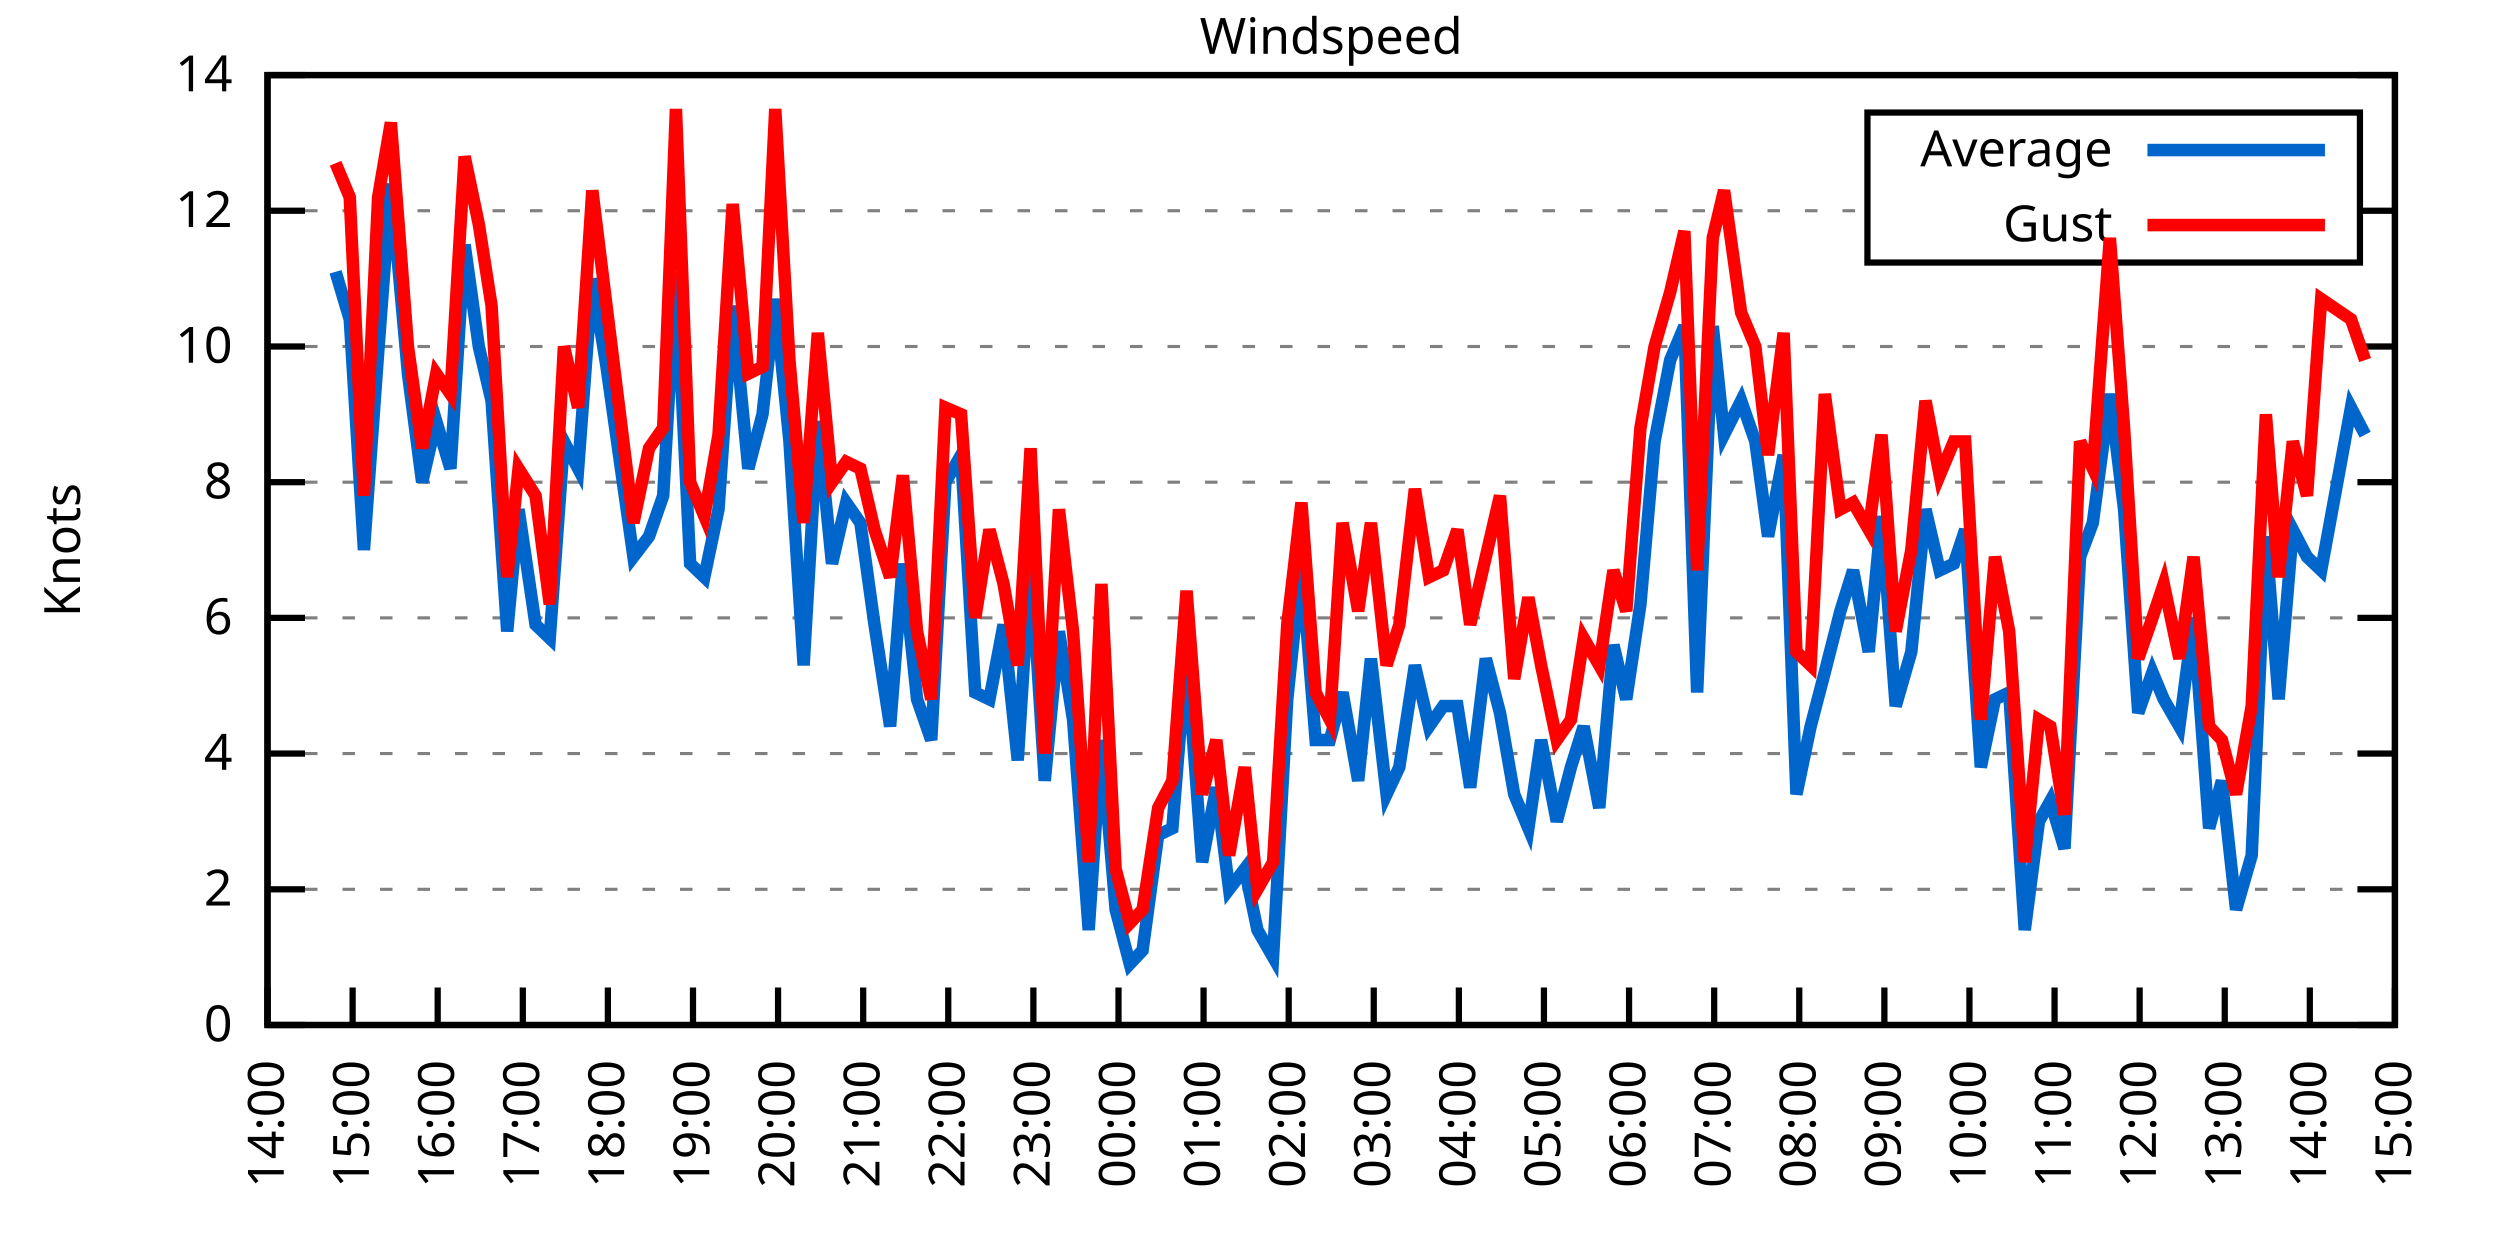
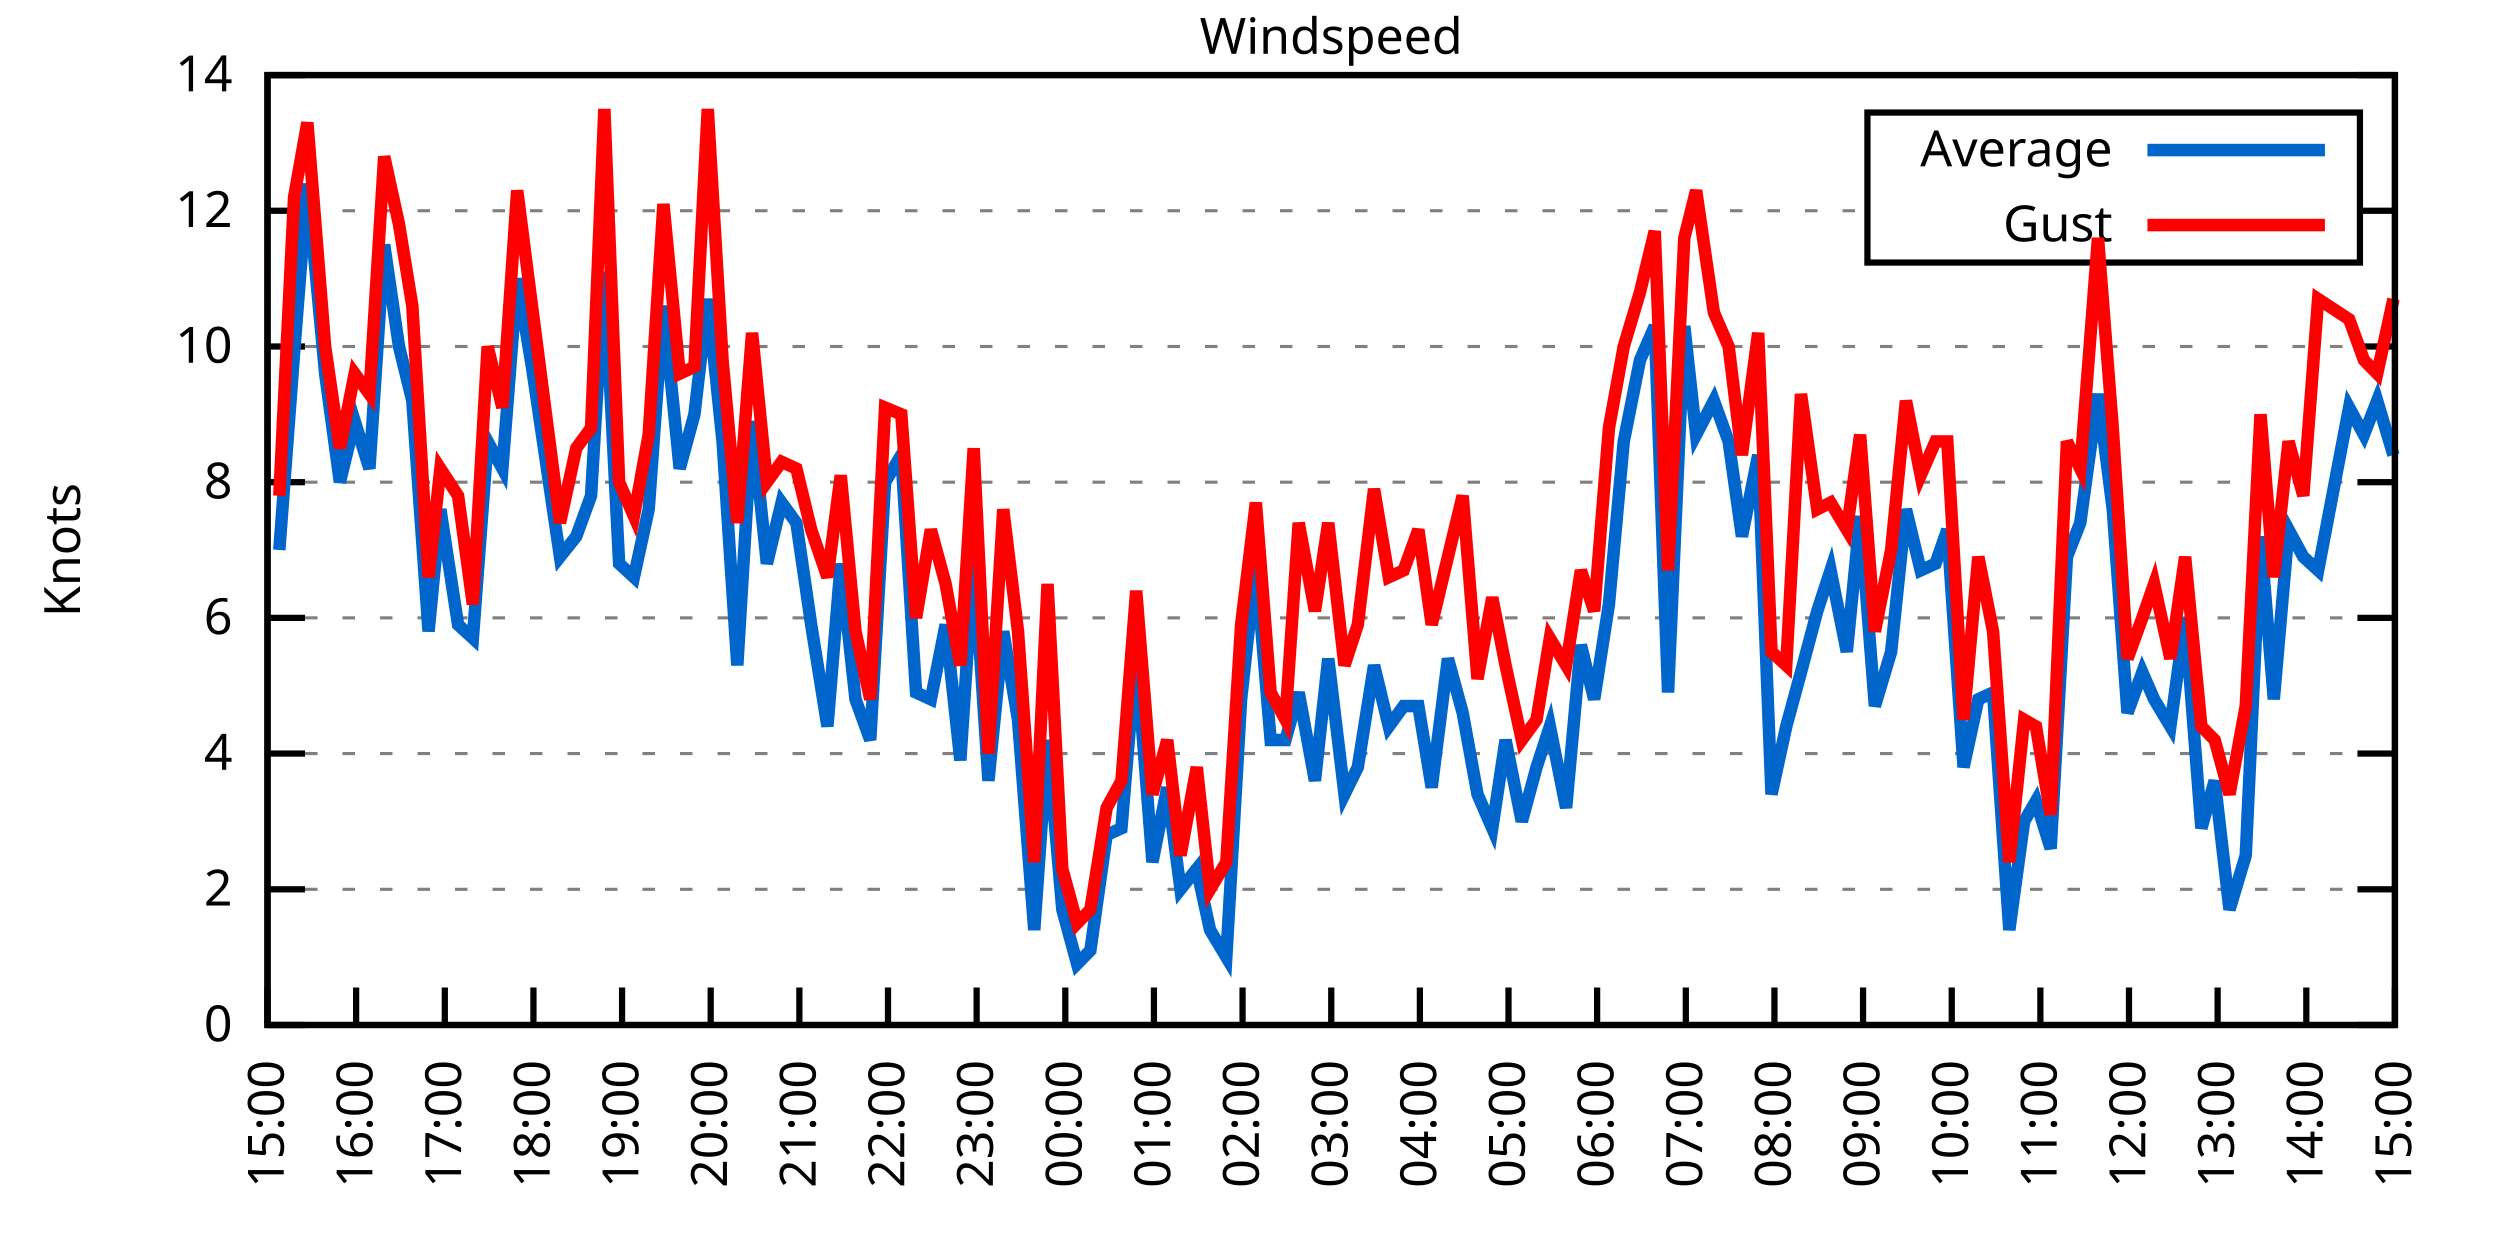
<svg xmlns="http://www.w3.org/2000/svg" xmlns:xlink="http://www.w3.org/1999/xlink" width="400" height="200" viewBox="0 0 400 200">
  <g id="gnuplot_canvas">
    <rect x="0" y="0" width="400" height="200" fill="none" />
    <defs>
      <circle id="gpDot" r="0.5" stroke-width="0.5" stroke="currentColor" />
      <path id="gpPt0" stroke-width="0.333" stroke="currentColor" d="M-1,0 h2 M0,-1 v2" />
      <path id="gpPt1" stroke-width="0.333" stroke="currentColor" d="M-1,-1 L1,1 M1,-1 L-1,1" />
      <path id="gpPt2" stroke-width="0.333" stroke="currentColor" d="M-1,0 L1,0 M0,-1 L0,1 M-1,-1 L1,1 M-1,1 L1,-1" />
      <rect id="gpPt3" stroke-width="0.333" stroke="currentColor" x="-1" y="-1" width="2" height="2" />
      <rect id="gpPt4" stroke-width="0.333" stroke="currentColor" fill="currentColor" x="-1" y="-1" width="2" height="2" />
      <circle id="gpPt5" stroke-width="0.333" stroke="currentColor" cx="0" cy="0" r="1" />
      <use xlink:href="#gpPt5" id="gpPt6" fill="currentColor" stroke="none" />
      <path id="gpPt7" stroke-width="0.333" stroke="currentColor" d="M0,-1.33 L-1.33,0.67 L1.33,0.67 z" />
      <use xlink:href="#gpPt7" id="gpPt8" fill="currentColor" stroke="none" />
      <use xlink:href="#gpPt7" id="gpPt9" stroke="currentColor" transform="rotate(180)" />
      <use xlink:href="#gpPt9" id="gpPt10" fill="currentColor" stroke="none" />
      <use xlink:href="#gpPt3" id="gpPt11" stroke="currentColor" transform="rotate(45)" />
      <use xlink:href="#gpPt11" id="gpPt12" fill="currentColor" stroke="none" />
      <path id="gpPt13" stroke-width="0.333" stroke="currentColor" d="M0,1.330 L1.265,0.411 L0.782,-1.067 L-0.782,-1.076 L-1.265,0.411 z" />
      <use xlink:href="#gpPt13" id="gpPt14" fill="currentColor" stroke="none" />
      <filter id="textbox" filterUnits="objectBoundingBox" x="0" y="0" height="1" width="1">
        <feFlood flood-color="white" flood-opacity="1" result="bgnd" />
        <feComposite in="SourceGraphic" in2="bgnd" operator="atop" />
      </filter>
      <filter id="greybox" filterUnits="objectBoundingBox" x="0" y="0" height="1" width="1">
        <feFlood flood-color="lightgrey" flood-opacity="1" result="grey" />
        <feComposite in="SourceGraphic" in2="grey" operator="atop" />
      </filter>
    </defs>
    <g fill="none" color="white" stroke="currentColor" stroke-width="1.00" stroke-linecap="butt" stroke-linejoin="miter">
</g>
    <g fill="none" color="black" stroke="currentColor" stroke-width="1.00" stroke-linecap="butt" stroke-linejoin="miter">
      <g stroke="none" shape-rendering="crispEdges">
        <polygon fill="rgb(255, 255, 255)" points="42.80,164.00 383.18,164.00 383.18,12.02 42.80,12.02 " />
      </g>
    </g>
    <g fill="none" color="black" stroke="currentColor" stroke-width="1.00" stroke-linecap="butt" stroke-linejoin="miter">
</g>
    <g fill="none" color="black" stroke="black" stroke-width="0.50" stroke-linecap="butt" stroke-linejoin="miter">
</g>
    <g fill="none" color="gray" stroke="currentColor" stroke-width="0.50" stroke-linecap="butt" stroke-linejoin="miter">
      <path stroke="gray" stroke-dasharray="2,4" class="gridline" d="M42.80,164.00 L383.19,164.00  " />
    </g>
    <g fill="none" color="gray" stroke="gray" stroke-width="1.00" stroke-linecap="butt" stroke-linejoin="miter">
</g>
    <g fill="none" color="black" stroke="currentColor" stroke-width="1.00" stroke-linecap="butt" stroke-linejoin="miter">
      <path stroke="black" d="M42.80,164.00 L48.80,164.00 M383.19,164.00 L377.19,164.00  " />
      <g transform="translate(37.20,166.60)" stroke="none" fill="black" font-family="Sans" font-size="8.00" text-anchor="end">
        <text>
          <tspan font-family="Sans"> 0</tspan>
        </text>
      </g>
    </g>
    <g fill="none" color="black" stroke="currentColor" stroke-width="1.00" stroke-linecap="butt" stroke-linejoin="miter">
</g>
    <g fill="none" color="black" stroke="black" stroke-width="0.50" stroke-linecap="butt" stroke-linejoin="miter">
</g>
    <g fill="none" color="gray" stroke="currentColor" stroke-width="0.50" stroke-linecap="butt" stroke-linejoin="miter">
      <path stroke="gray" stroke-dasharray="2,4" class="gridline" d="M42.80,142.29 L383.19,142.29  " />
    </g>
    <g fill="none" color="gray" stroke="gray" stroke-width="1.00" stroke-linecap="butt" stroke-linejoin="miter">
</g>
    <g fill="none" color="black" stroke="currentColor" stroke-width="1.00" stroke-linecap="butt" stroke-linejoin="miter">
      <path stroke="black" d="M42.80,142.29 L48.80,142.29 M383.19,142.29 L377.19,142.29  " />
      <g transform="translate(37.20,144.89)" stroke="none" fill="black" font-family="Sans" font-size="8.00" text-anchor="end">
        <text>
          <tspan font-family="Sans"> 2</tspan>
        </text>
      </g>
    </g>
    <g fill="none" color="black" stroke="currentColor" stroke-width="1.00" stroke-linecap="butt" stroke-linejoin="miter">
</g>
    <g fill="none" color="black" stroke="black" stroke-width="0.50" stroke-linecap="butt" stroke-linejoin="miter">
</g>
    <g fill="none" color="gray" stroke="currentColor" stroke-width="0.50" stroke-linecap="butt" stroke-linejoin="miter">
      <path stroke="gray" stroke-dasharray="2,4" class="gridline" d="M42.80,120.57 L383.19,120.57  " />
    </g>
    <g fill="none" color="gray" stroke="gray" stroke-width="1.00" stroke-linecap="butt" stroke-linejoin="miter">
</g>
    <g fill="none" color="black" stroke="currentColor" stroke-width="1.00" stroke-linecap="butt" stroke-linejoin="miter">
      <path stroke="black" d="M42.80,120.57 L48.80,120.57 M383.19,120.57 L377.19,120.57  " />
      <g transform="translate(37.20,123.17)" stroke="none" fill="black" font-family="Sans" font-size="8.00" text-anchor="end">
        <text>
          <tspan font-family="Sans"> 4</tspan>
        </text>
      </g>
    </g>
    <g fill="none" color="black" stroke="currentColor" stroke-width="1.00" stroke-linecap="butt" stroke-linejoin="miter">
</g>
    <g fill="none" color="black" stroke="black" stroke-width="0.50" stroke-linecap="butt" stroke-linejoin="miter">
</g>
    <g fill="none" color="gray" stroke="currentColor" stroke-width="0.50" stroke-linecap="butt" stroke-linejoin="miter">
      <path stroke="gray" stroke-dasharray="2,4" class="gridline" d="M42.80,98.86 L383.19,98.86  " />
    </g>
    <g fill="none" color="gray" stroke="gray" stroke-width="1.00" stroke-linecap="butt" stroke-linejoin="miter">
</g>
    <g fill="none" color="black" stroke="currentColor" stroke-width="1.00" stroke-linecap="butt" stroke-linejoin="miter">
      <path stroke="black" d="M42.80,98.86 L48.80,98.86 M383.19,98.86 L377.19,98.86  " />
      <g transform="translate(37.20,101.46)" stroke="none" fill="black" font-family="Sans" font-size="8.00" text-anchor="end">
        <text>
          <tspan font-family="Sans"> 6</tspan>
        </text>
      </g>
    </g>
    <g fill="none" color="black" stroke="currentColor" stroke-width="1.00" stroke-linecap="butt" stroke-linejoin="miter">
</g>
    <g fill="none" color="black" stroke="black" stroke-width="0.50" stroke-linecap="butt" stroke-linejoin="miter">
</g>
    <g fill="none" color="gray" stroke="currentColor" stroke-width="0.50" stroke-linecap="butt" stroke-linejoin="miter">
      <path stroke="gray" stroke-dasharray="2,4" class="gridline" d="M42.80,77.15 L383.19,77.15  " />
    </g>
    <g fill="none" color="gray" stroke="gray" stroke-width="1.00" stroke-linecap="butt" stroke-linejoin="miter">
</g>
    <g fill="none" color="black" stroke="currentColor" stroke-width="1.00" stroke-linecap="butt" stroke-linejoin="miter">
      <path stroke="black" d="M42.80,77.15 L48.80,77.15 M383.19,77.15 L377.19,77.15  " />
      <g transform="translate(37.20,79.75)" stroke="none" fill="black" font-family="Sans" font-size="8.00" text-anchor="end">
        <text>
          <tspan font-family="Sans"> 8</tspan>
        </text>
      </g>
    </g>
    <g fill="none" color="black" stroke="currentColor" stroke-width="1.00" stroke-linecap="butt" stroke-linejoin="miter">
</g>
    <g fill="none" color="black" stroke="black" stroke-width="0.50" stroke-linecap="butt" stroke-linejoin="miter">
</g>
    <g fill="none" color="gray" stroke="currentColor" stroke-width="0.50" stroke-linecap="butt" stroke-linejoin="miter">
      <path stroke="gray" stroke-dasharray="2,4" class="gridline" d="M42.80,55.44 L383.19,55.44  " />
    </g>
    <g fill="none" color="gray" stroke="gray" stroke-width="1.00" stroke-linecap="butt" stroke-linejoin="miter">
</g>
    <g fill="none" color="black" stroke="currentColor" stroke-width="1.00" stroke-linecap="butt" stroke-linejoin="miter">
      <path stroke="black" d="M42.80,55.44 L48.80,55.44 M383.19,55.44 L377.19,55.44  " />
      <g transform="translate(37.20,58.04)" stroke="none" fill="black" font-family="Sans" font-size="8.00" text-anchor="end">
        <text>
          <tspan font-family="Sans"> 10</tspan>
        </text>
      </g>
    </g>
    <g fill="none" color="black" stroke="currentColor" stroke-width="1.00" stroke-linecap="butt" stroke-linejoin="miter">
</g>
    <g fill="none" color="black" stroke="black" stroke-width="0.50" stroke-linecap="butt" stroke-linejoin="miter">
</g>
    <g fill="none" color="gray" stroke="currentColor" stroke-width="0.50" stroke-linecap="butt" stroke-linejoin="miter">
      <path stroke="gray" stroke-dasharray="2,4" class="gridline" d="M42.80,33.72 L298.79,33.72 M377.59,33.72 L383.19,33.72  " />
    </g>
    <g fill="none" color="gray" stroke="gray" stroke-width="1.00" stroke-linecap="butt" stroke-linejoin="miter">
</g>
    <g fill="none" color="black" stroke="currentColor" stroke-width="1.00" stroke-linecap="butt" stroke-linejoin="miter">
      <path stroke="black" d="M42.80,33.72 L48.80,33.72 M383.19,33.72 L377.19,33.72  " />
      <g transform="translate(37.20,36.32)" stroke="none" fill="black" font-family="Sans" font-size="8.00" text-anchor="end">
        <text>
          <tspan font-family="Sans"> 12</tspan>
        </text>
      </g>
    </g>
    <g fill="none" color="black" stroke="currentColor" stroke-width="1.00" stroke-linecap="butt" stroke-linejoin="miter">
</g>
    <g fill="none" color="black" stroke="black" stroke-width="0.50" stroke-linecap="butt" stroke-linejoin="miter">
</g>
    <g fill="none" color="gray" stroke="currentColor" stroke-width="0.50" stroke-linecap="butt" stroke-linejoin="miter">
      <path stroke="gray" stroke-dasharray="2,4" class="gridline" d="M42.80,12.01 L383.19,12.01  " />
    </g>
    <g fill="none" color="gray" stroke="gray" stroke-width="1.00" stroke-linecap="butt" stroke-linejoin="miter">
</g>
    <g fill="none" color="black" stroke="currentColor" stroke-width="1.00" stroke-linecap="butt" stroke-linejoin="miter">
      <path stroke="black" d="M42.80,12.01 L48.80,12.01 M383.19,12.01 L377.19,12.01  " />
      <g transform="translate(37.20,14.61)" stroke="none" fill="black" font-family="Sans" font-size="8.00" text-anchor="end">
        <text>
          <tspan font-family="Sans"> 14</tspan>
        </text>
      </g>
    </g>
    <g fill="none" color="black" stroke="currentColor" stroke-width="1.00" stroke-linecap="butt" stroke-linejoin="miter">
      <path stroke="black" d="M42.80,164.00 L42.80,158.00  " />
      <g transform="translate(45.40,169.60) rotate(270.00)" stroke="none" fill="black" font-family="Sans" font-size="8.00" text-anchor="end">
        <text>
-           <tspan font-family="Sans">14:00</tspan>
-         </text>
-       </g>
-     </g>
-     <g fill="none" color="black" stroke="currentColor" stroke-width="1.00" stroke-linecap="butt" stroke-linejoin="miter">
-       <path stroke="black" d="M56.42,164.00 L56.42,158.00  " />
-       <g transform="translate(59.02,169.60) rotate(270.00)" stroke="none" fill="black" font-family="Sans" font-size="8.00" text-anchor="end">
-         <text>
          <tspan font-family="Sans">15:00</tspan>
        </text>
      </g>
    </g>
    <g fill="none" color="black" stroke="currentColor" stroke-width="1.00" stroke-linecap="butt" stroke-linejoin="miter">
-       <path stroke="black" d="M70.03,164.00 L70.03,158.00  " />
-       <g transform="translate(72.63,169.60) rotate(270.00)" stroke="none" fill="black" font-family="Sans" font-size="8.00" text-anchor="end">
+       <path stroke="black" d="M56.98,164.00 L56.98,158.00  " />
+       <g transform="translate(59.58,169.60) rotate(270.00)" stroke="none" fill="black" font-family="Sans" font-size="8.00" text-anchor="end">
        <text>
          <tspan font-family="Sans">16:00</tspan>
        </text>
      </g>
    </g>
    <g fill="none" color="black" stroke="currentColor" stroke-width="1.00" stroke-linecap="butt" stroke-linejoin="miter">
-       <path stroke="black" d="M83.65,164.00 L83.65,158.00  " />
-       <g transform="translate(86.25,169.60) rotate(270.00)" stroke="none" fill="black" font-family="Sans" font-size="8.00" text-anchor="end">
+       <path stroke="black" d="M71.17,164.00 L71.17,158.00  " />
+       <g transform="translate(73.77,169.60) rotate(270.00)" stroke="none" fill="black" font-family="Sans" font-size="8.00" text-anchor="end">
        <text>
          <tspan font-family="Sans">17:00</tspan>
        </text>
      </g>
    </g>
    <g fill="none" color="black" stroke="currentColor" stroke-width="1.00" stroke-linecap="butt" stroke-linejoin="miter">
-       <path stroke="black" d="M97.26,164.00 L97.26,158.00  " />
-       <g transform="translate(99.86,169.60) rotate(270.00)" stroke="none" fill="black" font-family="Sans" font-size="8.00" text-anchor="end">
+       <path stroke="black" d="M85.35,164.00 L85.35,158.00  " />
+       <g transform="translate(87.95,169.60) rotate(270.00)" stroke="none" fill="black" font-family="Sans" font-size="8.00" text-anchor="end">
        <text>
          <tspan font-family="Sans">18:00</tspan>
        </text>
      </g>
    </g>
    <g fill="none" color="black" stroke="currentColor" stroke-width="1.00" stroke-linecap="butt" stroke-linejoin="miter">
-       <path stroke="black" d="M110.88,164.00 L110.88,158.00  " />
-       <g transform="translate(113.48,169.60) rotate(270.00)" stroke="none" fill="black" font-family="Sans" font-size="8.00" text-anchor="end">
+       <path stroke="black" d="M99.53,164.00 L99.53,158.00  " />
+       <g transform="translate(102.13,169.60) rotate(270.00)" stroke="none" fill="black" font-family="Sans" font-size="8.00" text-anchor="end">
        <text>
          <tspan font-family="Sans">19:00</tspan>
        </text>
      </g>
    </g>
    <g fill="none" color="black" stroke="currentColor" stroke-width="1.00" stroke-linecap="butt" stroke-linejoin="miter">
-       <path stroke="black" d="M124.49,164.00 L124.49,158.00  " />
-       <g transform="translate(127.09,169.60) rotate(270.00)" stroke="none" fill="black" font-family="Sans" font-size="8.00" text-anchor="end">
+       <path stroke="black" d="M113.71,164.00 L113.71,158.00  " />
+       <g transform="translate(116.31,169.60) rotate(270.00)" stroke="none" fill="black" font-family="Sans" font-size="8.00" text-anchor="end">
        <text>
          <tspan font-family="Sans">20:00</tspan>
        </text>
      </g>
    </g>
    <g fill="none" color="black" stroke="currentColor" stroke-width="1.00" stroke-linecap="butt" stroke-linejoin="miter">
-       <path stroke="black" d="M138.11,164.00 L138.11,158.00  " />
-       <g transform="translate(140.71,169.60) rotate(270.00)" stroke="none" fill="black" font-family="Sans" font-size="8.00" text-anchor="end">
+       <path stroke="black" d="M127.90,164.00 L127.90,158.00  " />
+       <g transform="translate(130.50,169.60) rotate(270.00)" stroke="none" fill="black" font-family="Sans" font-size="8.00" text-anchor="end">
        <text>
          <tspan font-family="Sans">21:00</tspan>
        </text>
      </g>
    </g>
    <g fill="none" color="black" stroke="currentColor" stroke-width="1.00" stroke-linecap="butt" stroke-linejoin="miter">
-       <path stroke="black" d="M151.72,164.00 L151.72,158.00  " />
-       <g transform="translate(154.32,169.60) rotate(270.00)" stroke="none" fill="black" font-family="Sans" font-size="8.00" text-anchor="end">
+       <path stroke="black" d="M142.08,164.00 L142.08,158.00  " />
+       <g transform="translate(144.68,169.60) rotate(270.00)" stroke="none" fill="black" font-family="Sans" font-size="8.00" text-anchor="end">
        <text>
          <tspan font-family="Sans">22:00</tspan>
        </text>
      </g>
    </g>
    <g fill="none" color="black" stroke="currentColor" stroke-width="1.00" stroke-linecap="butt" stroke-linejoin="miter">
-       <path stroke="black" d="M165.34,164.00 L165.34,158.00  " />
-       <g transform="translate(167.94,169.60) rotate(270.00)" stroke="none" fill="black" font-family="Sans" font-size="8.00" text-anchor="end">
+       <path stroke="black" d="M156.26,164.00 L156.26,158.00  " />
+       <g transform="translate(158.86,169.60) rotate(270.00)" stroke="none" fill="black" font-family="Sans" font-size="8.00" text-anchor="end">
        <text>
          <tspan font-family="Sans">23:00</tspan>
        </text>
      </g>
    </g>
    <g fill="none" color="black" stroke="currentColor" stroke-width="1.00" stroke-linecap="butt" stroke-linejoin="miter">
-       <path stroke="black" d="M178.96,164.00 L178.96,158.00  " />
-       <g transform="translate(181.56,169.60) rotate(270.00)" stroke="none" fill="black" font-family="Sans" font-size="8.00" text-anchor="end">
+       <path stroke="black" d="M170.45,164.00 L170.45,158.00  " />
+       <g transform="translate(173.05,169.60) rotate(270.00)" stroke="none" fill="black" font-family="Sans" font-size="8.00" text-anchor="end">
        <text>
          <tspan font-family="Sans">00:00</tspan>
        </text>
      </g>
    </g>
    <g fill="none" color="black" stroke="currentColor" stroke-width="1.00" stroke-linecap="butt" stroke-linejoin="miter">
-       <path stroke="black" d="M192.57,164.00 L192.57,158.00  " />
-       <g transform="translate(195.17,169.60) rotate(270.00)" stroke="none" fill="black" font-family="Sans" font-size="8.00" text-anchor="end">
+       <path stroke="black" d="M184.63,164.00 L184.63,158.00  " />
+       <g transform="translate(187.23,169.60) rotate(270.00)" stroke="none" fill="black" font-family="Sans" font-size="8.00" text-anchor="end">
        <text>
          <tspan font-family="Sans">01:00</tspan>
        </text>
      </g>
    </g>
    <g fill="none" color="black" stroke="currentColor" stroke-width="1.00" stroke-linecap="butt" stroke-linejoin="miter">
-       <path stroke="black" d="M206.19,164.00 L206.19,158.00  " />
-       <g transform="translate(208.79,169.60) rotate(270.00)" stroke="none" fill="black" font-family="Sans" font-size="8.00" text-anchor="end">
+       <path stroke="black" d="M198.81,164.00 L198.81,158.00  " />
+       <g transform="translate(201.41,169.60) rotate(270.00)" stroke="none" fill="black" font-family="Sans" font-size="8.00" text-anchor="end">
        <text>
          <tspan font-family="Sans">02:00</tspan>
        </text>
      </g>
    </g>
    <g fill="none" color="black" stroke="currentColor" stroke-width="1.00" stroke-linecap="butt" stroke-linejoin="miter">
-       <path stroke="black" d="M219.80,164.00 L219.80,158.00  " />
-       <g transform="translate(222.40,169.60) rotate(270.00)" stroke="none" fill="black" font-family="Sans" font-size="8.00" text-anchor="end">
+       <path stroke="black" d="M213.00,164.00 L213.00,158.00  " />
+       <g transform="translate(215.60,169.60) rotate(270.00)" stroke="none" fill="black" font-family="Sans" font-size="8.00" text-anchor="end">
        <text>
          <tspan font-family="Sans">03:00</tspan>
        </text>
      </g>
    </g>
    <g fill="none" color="black" stroke="currentColor" stroke-width="1.00" stroke-linecap="butt" stroke-linejoin="miter">
-       <path stroke="black" d="M233.42,164.00 L233.42,158.00  " />
-       <g transform="translate(236.02,169.60) rotate(270.00)" stroke="none" fill="black" font-family="Sans" font-size="8.00" text-anchor="end">
+       <path stroke="black" d="M227.18,164.00 L227.18,158.00  " />
+       <g transform="translate(229.78,169.60) rotate(270.00)" stroke="none" fill="black" font-family="Sans" font-size="8.00" text-anchor="end">
        <text>
          <tspan font-family="Sans">04:00</tspan>
        </text>
      </g>
    </g>
    <g fill="none" color="black" stroke="currentColor" stroke-width="1.00" stroke-linecap="butt" stroke-linejoin="miter">
-       <path stroke="black" d="M247.03,164.00 L247.03,158.00  " />
-       <g transform="translate(249.63,169.60) rotate(270.00)" stroke="none" fill="black" font-family="Sans" font-size="8.00" text-anchor="end">
+       <path stroke="black" d="M241.36,164.00 L241.36,158.00  " />
+       <g transform="translate(243.96,169.60) rotate(270.00)" stroke="none" fill="black" font-family="Sans" font-size="8.00" text-anchor="end">
        <text>
          <tspan font-family="Sans">05:00</tspan>
        </text>
      </g>
    </g>
    <g fill="none" color="black" stroke="currentColor" stroke-width="1.00" stroke-linecap="butt" stroke-linejoin="miter">
-       <path stroke="black" d="M260.65,164.00 L260.65,158.00  " />
-       <g transform="translate(263.25,169.60) rotate(270.00)" stroke="none" fill="black" font-family="Sans" font-size="8.00" text-anchor="end">
+       <path stroke="black" d="M255.54,164.00 L255.54,158.00  " />
+       <g transform="translate(258.14,169.60) rotate(270.00)" stroke="none" fill="black" font-family="Sans" font-size="8.00" text-anchor="end">
        <text>
          <tspan font-family="Sans">06:00</tspan>
        </text>
      </g>
    </g>
    <g fill="none" color="black" stroke="currentColor" stroke-width="1.00" stroke-linecap="butt" stroke-linejoin="miter">
-       <path stroke="black" d="M274.27,164.00 L274.27,158.00  " />
-       <g transform="translate(276.87,169.60) rotate(270.00)" stroke="none" fill="black" font-family="Sans" font-size="8.00" text-anchor="end">
+       <path stroke="black" d="M269.73,164.00 L269.73,158.00  " />
+       <g transform="translate(272.33,169.60) rotate(270.00)" stroke="none" fill="black" font-family="Sans" font-size="8.00" text-anchor="end">
        <text>
          <tspan font-family="Sans">07:00</tspan>
        </text>
      </g>
    </g>
    <g fill="none" color="black" stroke="currentColor" stroke-width="1.00" stroke-linecap="butt" stroke-linejoin="miter">
-       <path stroke="black" d="M287.88,164.00 L287.88,158.00  " />
-       <g transform="translate(290.48,169.60) rotate(270.00)" stroke="none" fill="black" font-family="Sans" font-size="8.00" text-anchor="end">
+       <path stroke="black" d="M283.91,164.00 L283.91,158.00  " />
+       <g transform="translate(286.51,169.60) rotate(270.00)" stroke="none" fill="black" font-family="Sans" font-size="8.00" text-anchor="end">
        <text>
          <tspan font-family="Sans">08:00</tspan>
        </text>
      </g>
    </g>
    <g fill="none" color="black" stroke="currentColor" stroke-width="1.00" stroke-linecap="butt" stroke-linejoin="miter">
-       <path stroke="black" d="M301.50,164.00 L301.50,158.00  " />
-       <g transform="translate(304.10,169.60) rotate(270.00)" stroke="none" fill="black" font-family="Sans" font-size="8.00" text-anchor="end">
+       <path stroke="black" d="M298.09,164.00 L298.09,158.00  " />
+       <g transform="translate(300.69,169.60) rotate(270.00)" stroke="none" fill="black" font-family="Sans" font-size="8.00" text-anchor="end">
        <text>
          <tspan font-family="Sans">09:00</tspan>
        </text>
      </g>
    </g>
    <g fill="none" color="black" stroke="currentColor" stroke-width="1.00" stroke-linecap="butt" stroke-linejoin="miter">
-       <path stroke="black" d="M315.11,164.00 L315.11,158.00  " />
-       <g transform="translate(317.71,169.60) rotate(270.00)" stroke="none" fill="black" font-family="Sans" font-size="8.00" text-anchor="end">
+       <path stroke="black" d="M312.28,164.00 L312.28,158.00  " />
+       <g transform="translate(314.88,169.60) rotate(270.00)" stroke="none" fill="black" font-family="Sans" font-size="8.00" text-anchor="end">
        <text>
          <tspan font-family="Sans">10:00</tspan>
        </text>
      </g>
    </g>
    <g fill="none" color="black" stroke="currentColor" stroke-width="1.00" stroke-linecap="butt" stroke-linejoin="miter">
-       <path stroke="black" d="M328.73,164.00 L328.73,158.00  " />
-       <g transform="translate(331.33,169.60) rotate(270.00)" stroke="none" fill="black" font-family="Sans" font-size="8.00" text-anchor="end">
+       <path stroke="black" d="M326.46,164.00 L326.46,158.00  " />
+       <g transform="translate(329.06,169.60) rotate(270.00)" stroke="none" fill="black" font-family="Sans" font-size="8.00" text-anchor="end">
        <text>
          <tspan font-family="Sans">11:00</tspan>
        </text>
      </g>
    </g>
    <g fill="none" color="black" stroke="currentColor" stroke-width="1.00" stroke-linecap="butt" stroke-linejoin="miter">
-       <path stroke="black" d="M342.34,164.00 L342.34,158.00  " />
-       <g transform="translate(344.94,169.60) rotate(270.00)" stroke="none" fill="black" font-family="Sans" font-size="8.00" text-anchor="end">
+       <path stroke="black" d="M340.64,164.00 L340.64,158.00  " />
+       <g transform="translate(343.24,169.60) rotate(270.00)" stroke="none" fill="black" font-family="Sans" font-size="8.00" text-anchor="end">
        <text>
          <tspan font-family="Sans">12:00</tspan>
        </text>
      </g>
    </g>
    <g fill="none" color="black" stroke="currentColor" stroke-width="1.00" stroke-linecap="butt" stroke-linejoin="miter">
-       <path stroke="black" d="M355.96,164.00 L355.96,158.00  " />
-       <g transform="translate(358.56,169.60) rotate(270.00)" stroke="none" fill="black" font-family="Sans" font-size="8.00" text-anchor="end">
+       <path stroke="black" d="M354.82,164.00 L354.82,158.00  " />
+       <g transform="translate(357.42,169.60) rotate(270.00)" stroke="none" fill="black" font-family="Sans" font-size="8.00" text-anchor="end">
        <text>
          <tspan font-family="Sans">13:00</tspan>
        </text>
      </g>
    </g>
    <g fill="none" color="black" stroke="currentColor" stroke-width="1.00" stroke-linecap="butt" stroke-linejoin="miter">
-       <path stroke="black" d="M369.57,164.00 L369.57,158.00  " />
-       <g transform="translate(372.17,169.60) rotate(270.00)" stroke="none" fill="black" font-family="Sans" font-size="8.00" text-anchor="end">
+       <path stroke="black" d="M369.01,164.00 L369.01,158.00  " />
+       <g transform="translate(371.61,169.60) rotate(270.00)" stroke="none" fill="black" font-family="Sans" font-size="8.00" text-anchor="end">
        <text>
          <tspan font-family="Sans">14:00</tspan>
        </text>
      </g>
    </g>
    <g fill="none" color="black" stroke="currentColor" stroke-width="1.00" stroke-linecap="butt" stroke-linejoin="miter">
      <path stroke="black" d="M383.19,164.00 L383.19,158.00  " />
      <g transform="translate(385.79,169.60) rotate(270.00)" stroke="none" fill="black" font-family="Sans" font-size="8.00" text-anchor="end">
        <text>
          <tspan font-family="Sans">15:00</tspan>
        </text>
      </g>
    </g>
    <g fill="none" color="black" stroke="currentColor" stroke-width="1.00" stroke-linecap="butt" stroke-linejoin="miter">
</g>
    <g fill="none" color="black" stroke="currentColor" stroke-width="1.00" stroke-linecap="butt" stroke-linejoin="miter">
      <path stroke="black" d="M42.80,12.01 L42.80,164.00 L383.19,164.00 L383.19,12.01 L42.80,12.01 Z  " />
    </g>
    <g fill="none" color="black" stroke="currentColor" stroke-width="1.00" stroke-linecap="butt" stroke-linejoin="miter">
</g>
    <g fill="none" color="black" stroke="currentColor" stroke-width="1.00" stroke-linecap="butt" stroke-linejoin="miter">
      <path stroke="black" d="M298.79,42.01 L298.79,18.01 L377.59,18.01 L377.59,42.01 L298.79,42.01 Z  " />
    </g>
    <g id="Windspeed_plot_1">
      <g fill="none" color="white" stroke="black" stroke-width="2.00" stroke-linecap="butt" stroke-linejoin="miter">
</g>
      <g fill="none" color="black" stroke="currentColor" stroke-width="2.00" stroke-linecap="butt" stroke-linejoin="miter">
        <g transform="translate(337.99,26.61)" stroke="none" fill="black" font-family="Sans" font-size="8.00" text-anchor="end">
          <text>
            <tspan font-family="Sans">Average</tspan>
          </text>
        </g>
      </g>
      <g fill="none" color="black" stroke="currentColor" stroke-width="2.00" stroke-linecap="butt" stroke-linejoin="miter">
-         <path stroke="rgb(  0, 102, 204)" d="M343.59,24.01 L371.99,24.01 M53.69,43.49 L55.96,51.09 L58.23,88.00 L60.50,56.52 L62.54,29.38 L65.27,59.78   L67.54,77.15 L69.80,67.38 L72.07,74.98 L74.34,39.15 L76.61,55.44 L78.65,64.12 L81.15,101.03 L82.97,81.49   L85.69,99.95 L87.96,102.12 L90.23,70.63 L92.50,74.98 L94.77,44.58 L97.04,58.69 L101.35,89.09 L103.84,85.83   L106.11,79.32 L108.15,43.49 L110.42,90.18 L112.69,92.35 L114.96,81.49 L117.23,48.92 L119.73,74.98 L122.00,66.29   L124.04,47.84 L126.31,70.63 L128.58,106.46 L130.85,67.38 L133.12,90.18 L135.39,80.41 L137.66,83.66 L139.92,99.95   L142.42,116.23 L144.46,90.18 L146.73,111.89 L149.00,118.40 L151.27,77.15 L153.77,72.81 L156.04,110.80 L158.31,111.89   L160.57,99.95 L162.84,121.66 L164.89,89.09 L167.16,124.92 L169.43,101.03 L171.69,115.15 L174.19,148.80 L176.23,118.40   L178.50,145.54 L180.77,154.23 L182.81,152.06 L185.31,133.60 L187.58,132.52 L189.85,104.29 L192.34,137.94 L194.61,126.00   L196.66,142.29 L199.15,139.03 L201.19,148.80 L203.69,153.14 L205.96,111.89 L208.23,90.18 L210.50,118.40 L212.77,118.40   L214.81,110.80 L217.31,124.92 L219.35,105.38 L221.85,127.09 L223.89,122.75 L226.38,106.46 L228.65,116.23 L230.92,112.97   L233.19,112.97 L235.23,126.00 L237.73,105.38 L240.00,114.06 L242.27,127.09 L244.54,132.52 L246.58,118.40 L249.08,131.43   L251.35,122.75 L253.39,116.23 L255.88,129.26 L258.15,103.20 L260.20,111.89 L262.47,96.69 L264.73,70.63 L267.23,57.61   L269.50,52.18 L271.54,110.80 L274.04,52.18 L275.85,69.55 L278.58,64.12 L280.85,70.63 L282.89,85.83 L285.38,72.81   L287.43,127.09 L289.70,116.23 L291.97,107.55 L294.46,97.78 L296.50,91.26 L299.00,104.29 L301.04,82.58 L303.31,112.97   L305.81,104.29 L308.08,81.49 L310.35,91.26 L312.62,90.18 L314.43,84.75 L316.93,122.75 L319.20,111.89 L321.47,110.80   L323.96,148.80 L326.23,131.43 L328.05,128.17 L330.32,135.77 L332.81,89.09 L334.85,83.66 L337.58,63.04 L339.85,81.49   L342.12,114.06 L344.39,107.55 L346.20,111.89 L348.70,116.23 L350.97,98.86 L353.46,132.52 L355.50,124.92 L357.77,145.54   L360.27,136.86 L362.54,85.83 L364.58,111.89 L366.85,84.75 L369.12,89.09 L371.39,91.26 L376.16,65.21 L378.42,69.55    " />
+         <path stroke="rgb(  0, 102, 204)" d="M343.59,24.01 L371.99,24.01 M44.69,88.00 L47.05,56.52 L49.18,29.38 L52.02,59.78 L54.38,77.15 L56.75,67.38   L59.11,74.98 L61.47,39.15 L63.84,55.44 L65.97,64.12 L68.57,101.03 L70.46,81.49 L73.29,99.95 L75.66,102.12   L78.02,70.63 L80.38,74.98 L82.75,44.58 L85.11,58.69 L89.60,89.09 L92.20,85.83 L94.57,79.32 L96.70,43.49   L99.06,90.18 L101.42,92.35 L103.79,81.49 L106.15,48.92 L108.75,74.98 L111.11,66.29 L113.24,47.84 L115.61,70.63   L117.97,106.46 L120.33,67.38 L122.70,90.18 L125.06,80.41 L127.42,83.66 L129.79,99.95 L132.39,116.23 L134.52,90.18   L136.88,111.89 L139.24,118.40 L141.61,77.15 L144.21,72.81 L146.57,110.80 L148.94,111.89 L151.30,99.95 L153.66,121.66   L155.79,89.09 L158.15,124.92 L160.52,101.03 L162.88,115.15 L165.48,148.80 L167.61,118.40 L169.97,145.54 L172.34,154.23   L174.46,152.06 L177.06,133.60 L179.43,132.52 L181.79,104.29 L184.39,137.94 L186.76,126.00 L188.88,142.29 L191.48,139.03   L193.61,148.80 L196.21,153.14 L198.58,111.89 L200.94,90.18 L203.30,118.40 L205.67,118.40 L207.79,110.80 L210.39,124.92   L212.52,105.38 L215.12,127.09 L217.25,122.75 L219.85,106.46 L222.21,116.23 L224.58,112.97 L226.94,112.97 L229.07,126.00   L231.67,105.38 L234.03,114.06 L236.40,127.09 L238.76,132.52 L240.89,118.40 L243.49,131.43 L245.85,122.75 L247.98,116.23   L250.58,129.26 L252.94,103.20 L255.07,111.89 L257.43,96.69 L259.80,70.63 L262.40,57.61 L264.76,52.18 L266.89,110.80   L269.49,52.18 L271.38,69.55 L274.22,64.12 L276.58,70.63 L278.71,85.83 L281.31,72.81 L283.44,127.09 L285.80,116.23   L288.16,107.55 L290.76,97.78 L292.89,91.26 L295.49,104.29 L297.62,82.58 L299.98,112.97 L302.58,104.29 L304.95,81.49   L307.31,91.26 L309.68,90.18 L311.57,84.75 L314.17,122.75 L316.53,111.89 L318.89,110.80 L321.49,148.80 L323.86,131.43   L325.75,128.17 L328.11,135.77 L330.71,89.09 L332.84,83.66 L335.68,63.04 L338.04,81.49 L340.40,114.06 L342.77,107.55   L344.66,111.89 L347.26,116.23 L349.62,98.86 L352.22,132.52 L354.35,124.92 L356.72,145.54 L359.32,136.86 L361.68,85.83   L363.81,111.89 L366.17,84.75 L368.53,89.09 L370.90,91.26 L375.86,65.21 L378.23,69.55 L380.35,64.12 L382.95,72.81    " />
      </g>
    </g>
    <g id="Windspeed_plot_2">
      <g fill="none" color="black" stroke="currentColor" stroke-width="2.00" stroke-linecap="butt" stroke-linejoin="miter">
        <g transform="translate(337.99,38.61)" stroke="none" fill="black" font-family="Sans" font-size="8.00" text-anchor="end">
          <text>
            <tspan font-family="Sans">Gust</tspan>
          </text>
        </g>
      </g>
      <g fill="none" color="black" stroke="currentColor" stroke-width="2.00" stroke-linecap="butt" stroke-linejoin="miter">
-         <path stroke="rgb(255,   0,   0)" d="M343.59,36.01 L371.99,36.01 M53.69,26.12 L55.96,31.55 L58.23,79.32 L60.50,31.55 L62.54,19.61 L65.27,55.44   L67.54,71.72 L69.80,59.78 L72.07,63.04 L74.34,25.04 L76.61,35.89 L78.65,48.92 L81.15,92.35 L82.97,74.98   L85.69,79.32 L87.96,96.69 L90.23,55.44 L92.50,65.21 L94.77,30.47 L97.04,48.92 L101.35,83.66 L103.84,71.72   L106.11,68.46 L108.15,17.44 L110.42,77.15 L112.69,82.58 L114.96,69.55 L117.23,32.64 L119.73,59.78 L122.00,58.69   L124.04,17.44 L126.31,57.61 L128.58,83.66 L130.85,53.26 L133.12,77.15 L135.39,73.89 L137.66,74.98 L139.92,84.75   L142.42,92.35 L144.46,76.06 L146.73,101.03 L149.00,111.89 L151.27,65.21 L153.77,66.29 L156.04,98.86 L158.31,84.75   L160.57,93.43 L162.84,106.46 L164.89,71.72 L167.16,120.57 L169.43,81.49 L171.69,101.03 L174.19,137.94 L176.23,93.43   L178.50,139.03 L180.77,147.72 L182.81,145.54 L185.31,129.26 L187.58,124.92 L189.85,94.52 L192.34,127.09 L194.61,118.40   L196.66,136.86 L199.15,122.75 L201.19,142.29 L203.69,137.94 L205.96,99.95 L208.23,80.41 L210.50,110.80 L212.77,115.15   L214.81,83.66 L217.31,97.78 L219.35,83.66 L221.85,106.46 L223.89,99.95 L226.38,78.23 L228.65,92.35 L230.92,91.26   L233.19,84.75 L235.23,99.95 L237.73,89.09 L240.00,79.32 L242.27,108.63 L244.54,95.60 L246.58,106.46 L249.08,118.40   L251.35,115.15 L253.39,102.12 L255.88,106.46 L258.15,91.26 L260.20,97.78 L262.47,68.46 L264.73,55.44 L267.23,46.75   L269.50,36.98 L271.54,91.26 L274.04,38.07 L275.85,30.47 L278.58,50.01 L280.85,55.44 L282.89,72.81 L285.38,53.26   L287.43,104.29 L289.70,106.46 L291.97,63.04 L294.46,81.49 L296.50,80.41 L299.00,84.75 L301.04,69.55 L303.31,101.03   L305.81,88.00 L308.08,64.12 L310.35,76.06 L312.62,70.63 L314.43,70.63 L316.93,115.15 L319.20,89.09 L321.47,101.03   L323.96,137.94 L326.23,115.15 L328.05,116.23 L330.32,130.35 L332.81,70.63 L334.85,74.98 L337.58,38.07 L339.85,68.46   L342.12,105.38 L344.39,98.86 L346.20,93.43 L348.70,105.38 L350.97,89.09 L353.46,116.23 L355.50,118.40 L357.77,127.09   L360.27,112.97 L362.54,66.29 L364.58,92.35 L366.85,70.63 L369.12,79.32 L371.39,47.84 L376.16,51.09 L378.42,57.61    " />
+         <path stroke="rgb(255,   0,   0)" d="M343.59,36.01 L371.99,36.01 M44.69,79.32 L47.05,31.55 L49.18,19.61 L52.02,55.44 L54.38,71.72 L56.75,59.78   L59.11,63.04 L61.47,25.04 L63.84,35.89 L65.97,48.92 L68.57,92.35 L70.46,74.98 L73.29,79.32 L75.66,96.69   L78.02,55.44 L80.38,65.21 L82.75,30.47 L85.11,48.92 L89.60,83.66 L92.20,71.72 L94.57,68.46 L96.70,17.44   L99.06,77.15 L101.42,82.58 L103.79,69.55 L106.15,32.64 L108.75,59.78 L111.11,58.69 L113.24,17.44 L115.61,57.61   L117.97,83.66 L120.33,53.26 L122.70,77.15 L125.06,73.89 L127.42,74.98 L129.79,84.75 L132.39,92.35 L134.52,76.06   L136.88,101.03 L139.24,111.89 L141.61,65.21 L144.21,66.29 L146.57,98.86 L148.94,84.75 L151.30,93.43 L153.66,106.46   L155.79,71.72 L158.15,120.57 L160.52,81.49 L162.88,101.03 L165.48,137.94 L167.61,93.43 L169.97,139.03 L172.34,147.72   L174.46,145.54 L177.06,129.26 L179.43,124.92 L181.79,94.52 L184.39,127.09 L186.76,118.40 L188.88,136.86 L191.48,122.75   L193.61,142.29 L196.21,137.94 L198.58,99.95 L200.94,80.41 L203.30,110.80 L205.67,115.15 L207.79,83.66 L210.39,97.78   L212.52,83.66 L215.12,106.46 L217.25,99.95 L219.85,78.23 L222.21,92.35 L224.58,91.26 L226.94,84.75 L229.07,99.95   L231.67,89.09 L234.03,79.32 L236.40,108.63 L238.76,95.60 L240.89,106.46 L243.49,118.40 L245.85,115.15 L247.98,102.12   L250.58,106.46 L252.94,91.26 L255.07,97.78 L257.43,68.46 L259.80,55.44 L262.40,46.75 L264.76,36.98 L266.89,91.26   L269.49,38.07 L271.38,30.47 L274.22,50.01 L276.58,55.44 L278.71,72.81 L281.31,53.26 L283.44,104.29 L285.80,106.46   L288.16,63.04 L290.76,81.49 L292.89,80.41 L295.49,84.75 L297.62,69.55 L299.98,101.03 L302.58,88.00 L304.95,64.12   L307.31,76.06 L309.68,70.63 L311.57,70.63 L314.17,115.15 L316.53,89.09 L318.89,101.03 L321.49,137.94 L323.86,115.15   L325.75,116.23 L328.11,130.35 L330.71,70.63 L332.84,74.98 L335.68,38.07 L338.04,68.46 L340.40,105.38 L342.77,98.86   L344.66,93.43 L347.26,105.38 L349.62,89.09 L352.22,116.23 L354.35,118.40 L356.72,127.09 L359.32,112.97 L361.68,66.29   L363.81,92.35 L366.17,70.63 L368.53,79.32 L370.90,47.84 L375.86,51.09 L378.23,57.61 L380.35,59.78 L382.95,47.84    " />
      </g>
    </g>
    <g fill="none" color="black" stroke="currentColor" stroke-width="2.00" stroke-linecap="butt" stroke-linejoin="miter">
</g>
    <g fill="none" color="black" stroke="black" stroke-width="1.00" stroke-linecap="butt" stroke-linejoin="miter">
</g>
    <g fill="none" color="black" stroke="currentColor" stroke-width="1.00" stroke-linecap="butt" stroke-linejoin="miter">
      <path stroke="black" d="M42.80,12.01 L42.80,164.00 L383.19,164.00 L383.19,12.01 L42.80,12.01 Z  " />
      <g transform="translate(12.80,88.01) rotate(270.00)" stroke="none" fill="black" font-family="Sans" font-size="8.00" text-anchor="middle">
        <text>
          <tspan font-family="Sans">Knots</tspan>
        </text>
      </g>
    </g>
    <g fill="none" color="black" stroke="currentColor" stroke-width="1.00" stroke-linecap="butt" stroke-linejoin="miter">
</g>
    <g fill="none" color="black" stroke="currentColor" stroke-width="1.00" stroke-linecap="butt" stroke-linejoin="miter">
      <g transform="translate(212.99,8.61)" stroke="none" fill="black" font-family="Sans" font-size="8.00" text-anchor="middle">
        <text>
          <tspan font-family="Sans">Windspeed</tspan>
        </text>
      </g>
    </g>
    <g fill="none" color="black" stroke="currentColor" stroke-width="1.00" stroke-linecap="butt" stroke-linejoin="miter">
</g>
  </g>
</svg>
